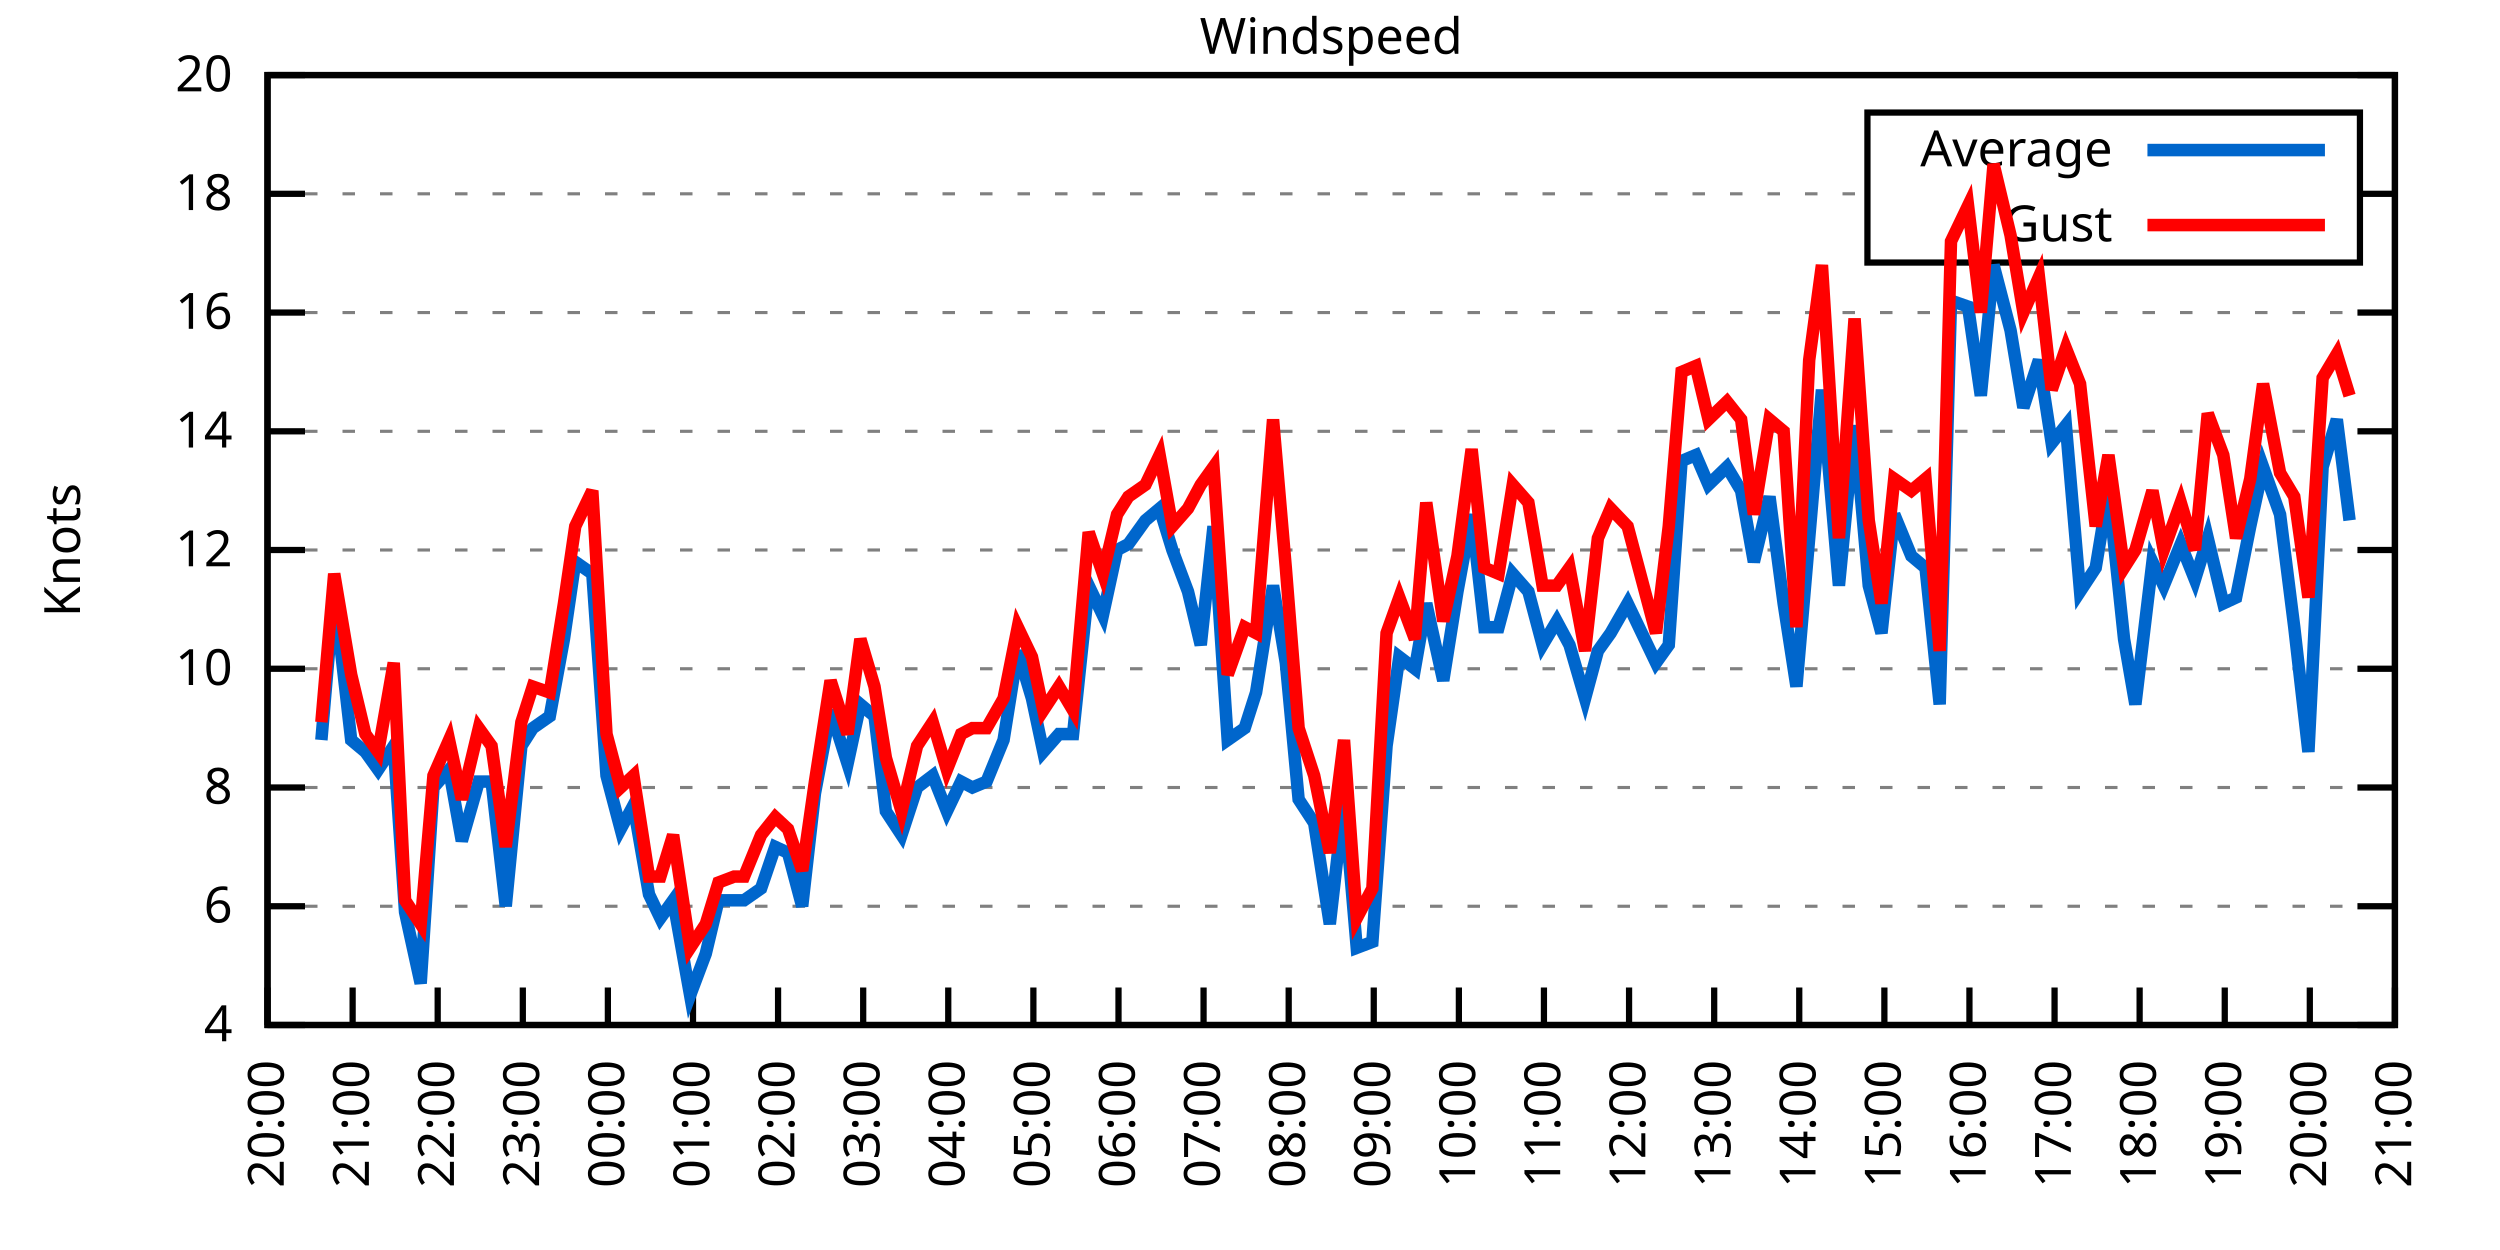
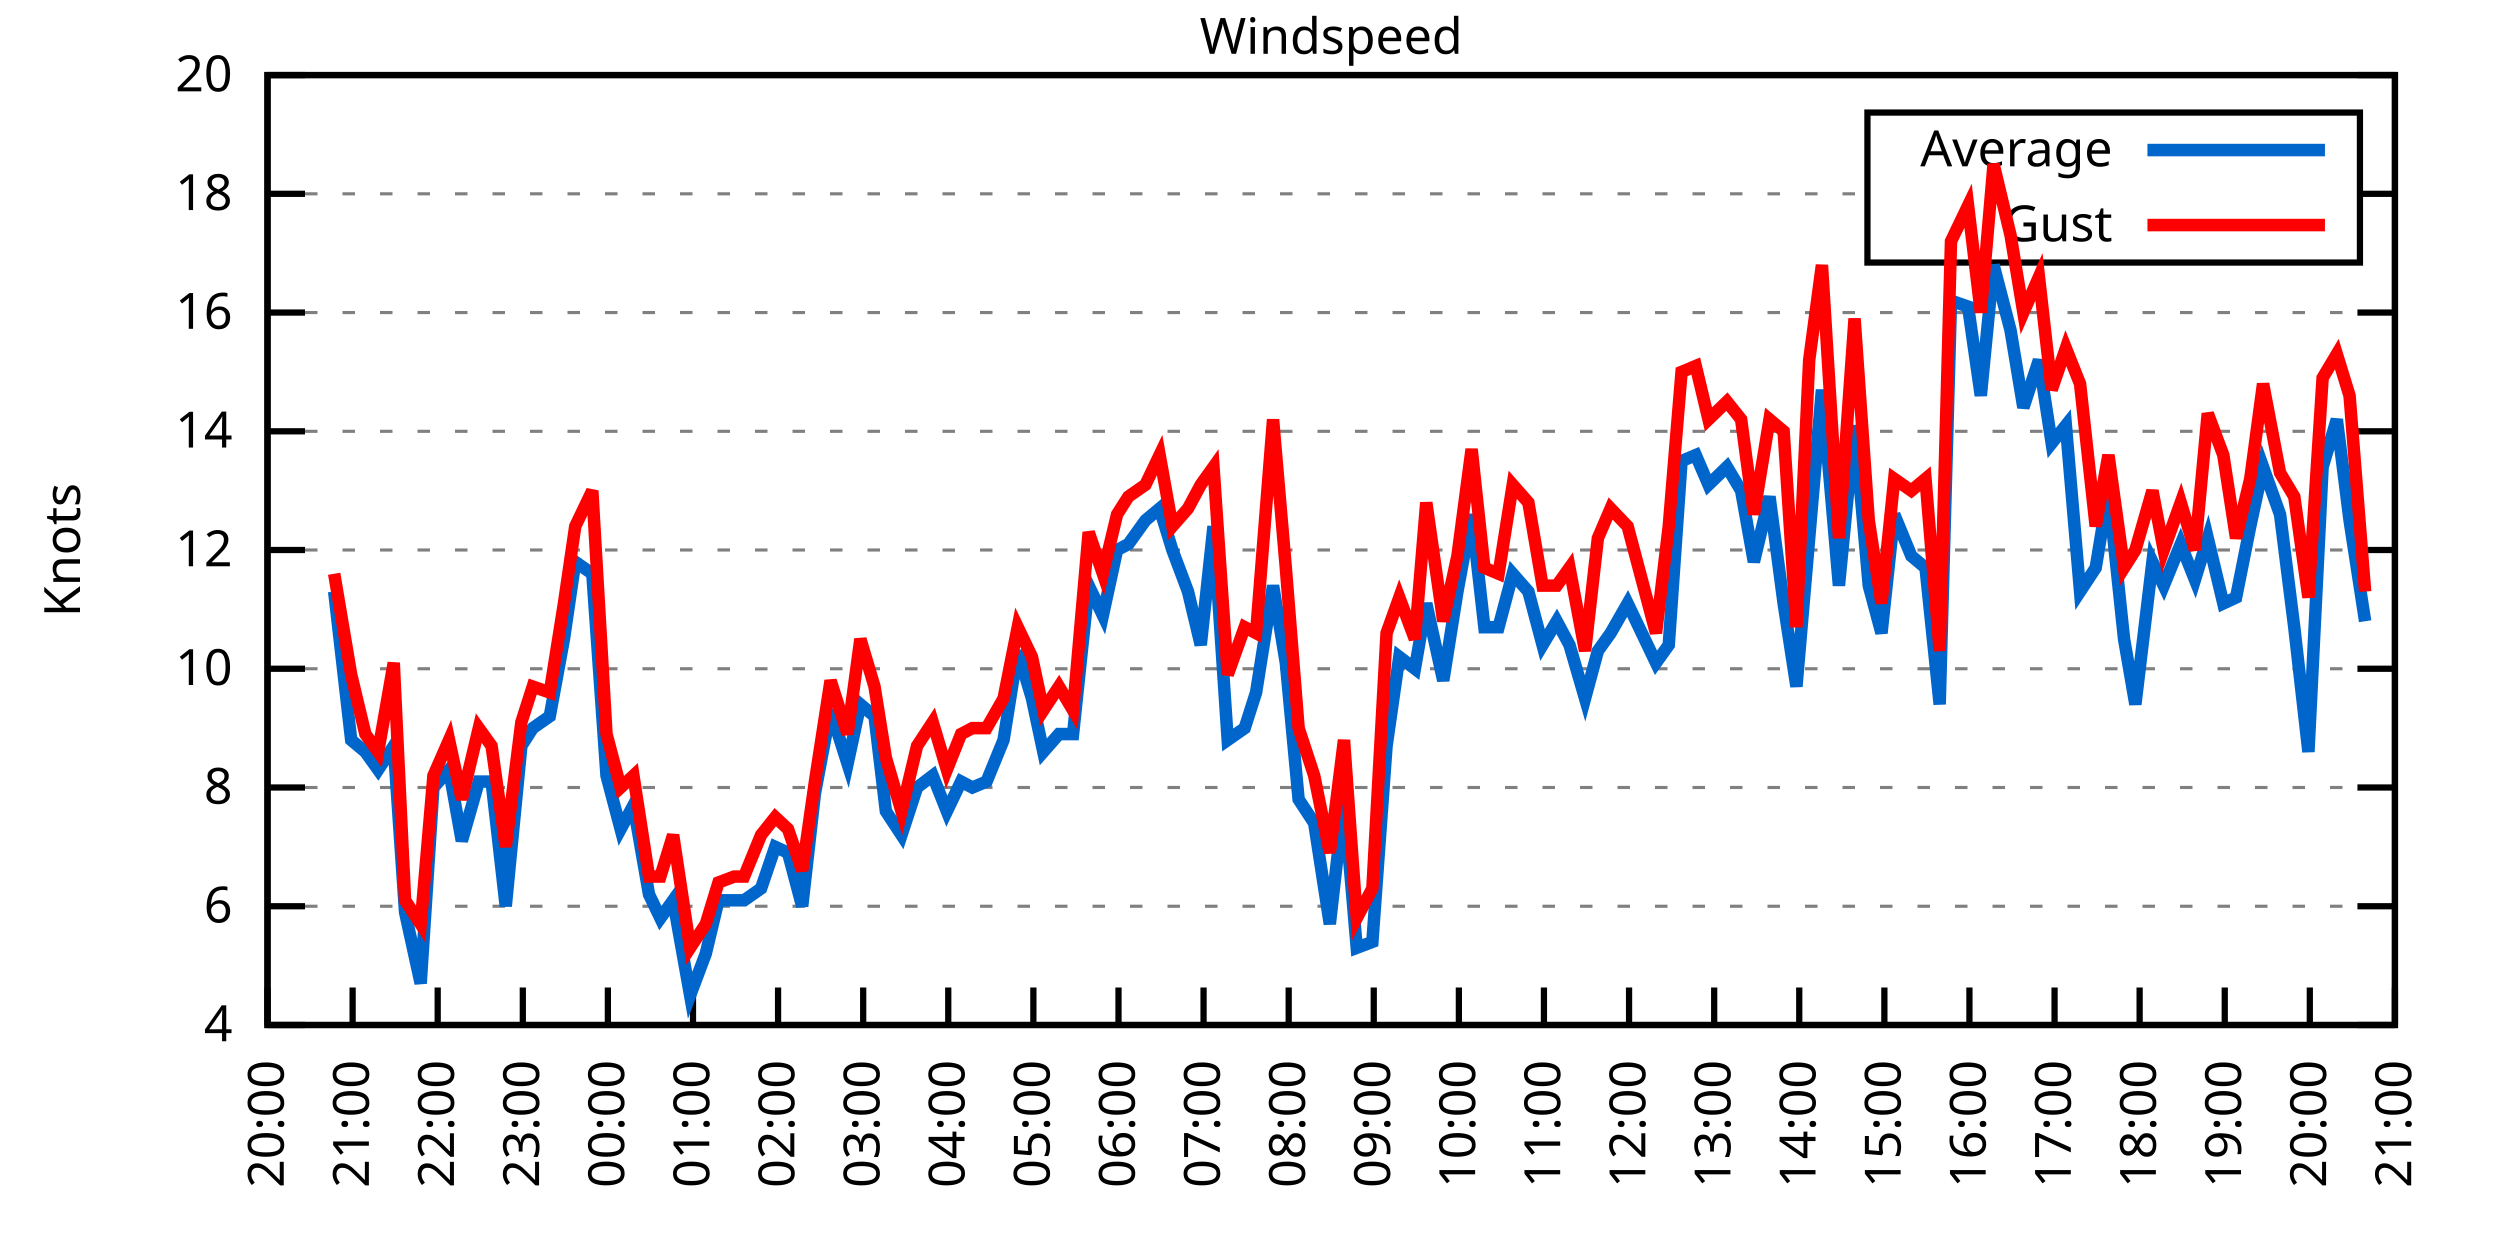
<svg xmlns="http://www.w3.org/2000/svg" xmlns:xlink="http://www.w3.org/1999/xlink" width="400" height="200" viewBox="0 0 400 200">
  <g id="gnuplot_canvas">
    <rect x="0" y="0" width="400" height="200" fill="none" />
    <defs>
      <circle id="gpDot" r="0.5" stroke-width="0.5" stroke="currentColor" />
      <path id="gpPt0" stroke-width="0.333" stroke="currentColor" d="M-1,0 h2 M0,-1 v2" />
      <path id="gpPt1" stroke-width="0.333" stroke="currentColor" d="M-1,-1 L1,1 M1,-1 L-1,1" />
      <path id="gpPt2" stroke-width="0.333" stroke="currentColor" d="M-1,0 L1,0 M0,-1 L0,1 M-1,-1 L1,1 M-1,1 L1,-1" />
      <rect id="gpPt3" stroke-width="0.333" stroke="currentColor" x="-1" y="-1" width="2" height="2" />
      <rect id="gpPt4" stroke-width="0.333" stroke="currentColor" fill="currentColor" x="-1" y="-1" width="2" height="2" />
      <circle id="gpPt5" stroke-width="0.333" stroke="currentColor" cx="0" cy="0" r="1" />
      <use xlink:href="#gpPt5" id="gpPt6" fill="currentColor" stroke="none" />
      <path id="gpPt7" stroke-width="0.333" stroke="currentColor" d="M0,-1.33 L-1.33,0.67 L1.33,0.67 z" />
      <use xlink:href="#gpPt7" id="gpPt8" fill="currentColor" stroke="none" />
      <use xlink:href="#gpPt7" id="gpPt9" stroke="currentColor" transform="rotate(180)" />
      <use xlink:href="#gpPt9" id="gpPt10" fill="currentColor" stroke="none" />
      <use xlink:href="#gpPt3" id="gpPt11" stroke="currentColor" transform="rotate(45)" />
      <use xlink:href="#gpPt11" id="gpPt12" fill="currentColor" stroke="none" />
      <path id="gpPt13" stroke-width="0.333" stroke="currentColor" d="M0,1.330 L1.265,0.411 L0.782,-1.067 L-0.782,-1.076 L-1.265,0.411 z" />
      <use xlink:href="#gpPt13" id="gpPt14" fill="currentColor" stroke="none" />
      <filter id="textbox" filterUnits="objectBoundingBox" x="0" y="0" height="1" width="1">
        <feFlood flood-color="white" flood-opacity="1" result="bgnd" />
        <feComposite in="SourceGraphic" in2="bgnd" operator="atop" />
      </filter>
      <filter id="greybox" filterUnits="objectBoundingBox" x="0" y="0" height="1" width="1">
        <feFlood flood-color="lightgrey" flood-opacity="1" result="grey" />
        <feComposite in="SourceGraphic" in2="grey" operator="atop" />
      </filter>
    </defs>
    <g fill="none" color="white" stroke="currentColor" stroke-width="1.00" stroke-linecap="butt" stroke-linejoin="miter">
</g>
    <g fill="none" color="black" stroke="currentColor" stroke-width="1.00" stroke-linecap="butt" stroke-linejoin="miter">
      <g stroke="none" shape-rendering="crispEdges">
        <polygon fill="rgb(255, 255, 255)" points="42.80,164.00 383.18,164.00 383.18,12.02 42.80,12.02 " />
      </g>
    </g>
    <g fill="none" color="black" stroke="currentColor" stroke-width="1.00" stroke-linecap="butt" stroke-linejoin="miter">
</g>
    <g fill="none" color="black" stroke="black" stroke-width="0.50" stroke-linecap="butt" stroke-linejoin="miter">
</g>
    <g fill="none" color="gray" stroke="currentColor" stroke-width="0.50" stroke-linecap="butt" stroke-linejoin="miter">
      <path stroke="gray" stroke-dasharray="2,4" class="gridline" d="M42.80,164.00 L383.19,164.00  " />
    </g>
    <g fill="none" color="gray" stroke="gray" stroke-width="1.00" stroke-linecap="butt" stroke-linejoin="miter">
</g>
    <g fill="none" color="black" stroke="currentColor" stroke-width="1.00" stroke-linecap="butt" stroke-linejoin="miter">
      <path stroke="black" d="M42.80,164.00 L48.80,164.00 M383.19,164.00 L377.19,164.00  " />
      <g transform="translate(37.20,166.60)" stroke="none" fill="black" font-family="Sans" font-size="8.00" text-anchor="end">
        <text>
          <tspan font-family="Sans"> 4</tspan>
        </text>
      </g>
    </g>
    <g fill="none" color="black" stroke="currentColor" stroke-width="1.00" stroke-linecap="butt" stroke-linejoin="miter">
</g>
    <g fill="none" color="black" stroke="black" stroke-width="0.50" stroke-linecap="butt" stroke-linejoin="miter">
</g>
    <g fill="none" color="gray" stroke="currentColor" stroke-width="0.50" stroke-linecap="butt" stroke-linejoin="miter">
      <path stroke="gray" stroke-dasharray="2,4" class="gridline" d="M42.80,145.00 L383.19,145.00  " />
    </g>
    <g fill="none" color="gray" stroke="gray" stroke-width="1.00" stroke-linecap="butt" stroke-linejoin="miter">
</g>
    <g fill="none" color="black" stroke="currentColor" stroke-width="1.00" stroke-linecap="butt" stroke-linejoin="miter">
      <path stroke="black" d="M42.80,145.00 L48.80,145.00 M383.19,145.00 L377.19,145.00  " />
      <g transform="translate(37.20,147.60)" stroke="none" fill="black" font-family="Sans" font-size="8.00" text-anchor="end">
        <text>
          <tspan font-family="Sans"> 6</tspan>
        </text>
      </g>
    </g>
    <g fill="none" color="black" stroke="currentColor" stroke-width="1.00" stroke-linecap="butt" stroke-linejoin="miter">
</g>
    <g fill="none" color="black" stroke="black" stroke-width="0.50" stroke-linecap="butt" stroke-linejoin="miter">
</g>
    <g fill="none" color="gray" stroke="currentColor" stroke-width="0.50" stroke-linecap="butt" stroke-linejoin="miter">
      <path stroke="gray" stroke-dasharray="2,4" class="gridline" d="M42.80,126.00 L383.19,126.00  " />
    </g>
    <g fill="none" color="gray" stroke="gray" stroke-width="1.00" stroke-linecap="butt" stroke-linejoin="miter">
</g>
    <g fill="none" color="black" stroke="currentColor" stroke-width="1.00" stroke-linecap="butt" stroke-linejoin="miter">
      <path stroke="black" d="M42.80,126.00 L48.80,126.00 M383.19,126.00 L377.19,126.00  " />
      <g transform="translate(37.20,128.60)" stroke="none" fill="black" font-family="Sans" font-size="8.00" text-anchor="end">
        <text>
          <tspan font-family="Sans"> 8</tspan>
        </text>
      </g>
    </g>
    <g fill="none" color="black" stroke="currentColor" stroke-width="1.00" stroke-linecap="butt" stroke-linejoin="miter">
</g>
    <g fill="none" color="black" stroke="black" stroke-width="0.50" stroke-linecap="butt" stroke-linejoin="miter">
</g>
    <g fill="none" color="gray" stroke="currentColor" stroke-width="0.50" stroke-linecap="butt" stroke-linejoin="miter">
      <path stroke="gray" stroke-dasharray="2,4" class="gridline" d="M42.80,107.00 L383.19,107.00  " />
    </g>
    <g fill="none" color="gray" stroke="gray" stroke-width="1.00" stroke-linecap="butt" stroke-linejoin="miter">
</g>
    <g fill="none" color="black" stroke="currentColor" stroke-width="1.00" stroke-linecap="butt" stroke-linejoin="miter">
      <path stroke="black" d="M42.80,107.00 L48.80,107.00 M383.19,107.00 L377.19,107.00  " />
      <g transform="translate(37.20,109.60)" stroke="none" fill="black" font-family="Sans" font-size="8.00" text-anchor="end">
        <text>
          <tspan font-family="Sans"> 10</tspan>
        </text>
      </g>
    </g>
    <g fill="none" color="black" stroke="currentColor" stroke-width="1.00" stroke-linecap="butt" stroke-linejoin="miter">
</g>
    <g fill="none" color="black" stroke="black" stroke-width="0.50" stroke-linecap="butt" stroke-linejoin="miter">
</g>
    <g fill="none" color="gray" stroke="currentColor" stroke-width="0.50" stroke-linecap="butt" stroke-linejoin="miter">
      <path stroke="gray" stroke-dasharray="2,4" class="gridline" d="M42.80,88.00 L383.19,88.00  " />
    </g>
    <g fill="none" color="gray" stroke="gray" stroke-width="1.00" stroke-linecap="butt" stroke-linejoin="miter">
</g>
    <g fill="none" color="black" stroke="currentColor" stroke-width="1.00" stroke-linecap="butt" stroke-linejoin="miter">
      <path stroke="black" d="M42.80,88.00 L48.80,88.00 M383.19,88.00 L377.19,88.00  " />
      <g transform="translate(37.20,90.60)" stroke="none" fill="black" font-family="Sans" font-size="8.00" text-anchor="end">
        <text>
          <tspan font-family="Sans"> 12</tspan>
        </text>
      </g>
    </g>
    <g fill="none" color="black" stroke="currentColor" stroke-width="1.00" stroke-linecap="butt" stroke-linejoin="miter">
</g>
    <g fill="none" color="black" stroke="black" stroke-width="0.50" stroke-linecap="butt" stroke-linejoin="miter">
</g>
    <g fill="none" color="gray" stroke="currentColor" stroke-width="0.50" stroke-linecap="butt" stroke-linejoin="miter">
      <path stroke="gray" stroke-dasharray="2,4" class="gridline" d="M42.80,69.01 L383.19,69.01  " />
    </g>
    <g fill="none" color="gray" stroke="gray" stroke-width="1.00" stroke-linecap="butt" stroke-linejoin="miter">
</g>
    <g fill="none" color="black" stroke="currentColor" stroke-width="1.00" stroke-linecap="butt" stroke-linejoin="miter">
      <path stroke="black" d="M42.80,69.01 L48.80,69.01 M383.19,69.01 L377.19,69.01  " />
      <g transform="translate(37.20,71.61)" stroke="none" fill="black" font-family="Sans" font-size="8.00" text-anchor="end">
        <text>
          <tspan font-family="Sans"> 14</tspan>
        </text>
      </g>
    </g>
    <g fill="none" color="black" stroke="currentColor" stroke-width="1.00" stroke-linecap="butt" stroke-linejoin="miter">
</g>
    <g fill="none" color="black" stroke="black" stroke-width="0.50" stroke-linecap="butt" stroke-linejoin="miter">
</g>
    <g fill="none" color="gray" stroke="currentColor" stroke-width="0.50" stroke-linecap="butt" stroke-linejoin="miter">
      <path stroke="gray" stroke-dasharray="2,4" class="gridline" d="M42.80,50.01 L383.19,50.01  " />
    </g>
    <g fill="none" color="gray" stroke="gray" stroke-width="1.00" stroke-linecap="butt" stroke-linejoin="miter">
</g>
    <g fill="none" color="black" stroke="currentColor" stroke-width="1.00" stroke-linecap="butt" stroke-linejoin="miter">
      <path stroke="black" d="M42.80,50.01 L48.80,50.01 M383.19,50.01 L377.19,50.01  " />
      <g transform="translate(37.20,52.61)" stroke="none" fill="black" font-family="Sans" font-size="8.00" text-anchor="end">
        <text>
          <tspan font-family="Sans"> 16</tspan>
        </text>
      </g>
    </g>
    <g fill="none" color="black" stroke="currentColor" stroke-width="1.00" stroke-linecap="butt" stroke-linejoin="miter">
</g>
    <g fill="none" color="black" stroke="black" stroke-width="0.50" stroke-linecap="butt" stroke-linejoin="miter">
</g>
    <g fill="none" color="gray" stroke="currentColor" stroke-width="0.50" stroke-linecap="butt" stroke-linejoin="miter">
      <path stroke="gray" stroke-dasharray="2,4" class="gridline" d="M42.80,31.01 L298.79,31.01 M377.59,31.01 L383.19,31.01  " />
    </g>
    <g fill="none" color="gray" stroke="gray" stroke-width="1.00" stroke-linecap="butt" stroke-linejoin="miter">
</g>
    <g fill="none" color="black" stroke="currentColor" stroke-width="1.00" stroke-linecap="butt" stroke-linejoin="miter">
      <path stroke="black" d="M42.80,31.01 L48.80,31.01 M383.19,31.01 L377.19,31.01  " />
      <g transform="translate(37.20,33.61)" stroke="none" fill="black" font-family="Sans" font-size="8.00" text-anchor="end">
        <text>
          <tspan font-family="Sans"> 18</tspan>
        </text>
      </g>
    </g>
    <g fill="none" color="black" stroke="currentColor" stroke-width="1.00" stroke-linecap="butt" stroke-linejoin="miter">
</g>
    <g fill="none" color="black" stroke="black" stroke-width="0.50" stroke-linecap="butt" stroke-linejoin="miter">
</g>
    <g fill="none" color="gray" stroke="currentColor" stroke-width="0.50" stroke-linecap="butt" stroke-linejoin="miter">
      <path stroke="gray" stroke-dasharray="2,4" class="gridline" d="M42.80,12.01 L383.19,12.01  " />
    </g>
    <g fill="none" color="gray" stroke="gray" stroke-width="1.00" stroke-linecap="butt" stroke-linejoin="miter">
</g>
    <g fill="none" color="black" stroke="currentColor" stroke-width="1.00" stroke-linecap="butt" stroke-linejoin="miter">
      <path stroke="black" d="M42.80,12.01 L48.80,12.01 M383.19,12.01 L377.19,12.01  " />
      <g transform="translate(37.20,14.61)" stroke="none" fill="black" font-family="Sans" font-size="8.00" text-anchor="end">
        <text>
          <tspan font-family="Sans"> 20</tspan>
        </text>
      </g>
    </g>
    <g fill="none" color="black" stroke="currentColor" stroke-width="1.00" stroke-linecap="butt" stroke-linejoin="miter">
      <path stroke="black" d="M42.80,164.00 L42.80,158.00  " />
      <g transform="translate(45.40,169.60) rotate(270.00)" stroke="none" fill="black" font-family="Sans" font-size="8.00" text-anchor="end">
        <text>
          <tspan font-family="Sans">20:00</tspan>
        </text>
      </g>
    </g>
    <g fill="none" color="black" stroke="currentColor" stroke-width="1.00" stroke-linecap="butt" stroke-linejoin="miter">
      <path stroke="black" d="M56.42,164.00 L56.42,158.00  " />
      <g transform="translate(59.02,169.60) rotate(270.00)" stroke="none" fill="black" font-family="Sans" font-size="8.00" text-anchor="end">
        <text>
          <tspan font-family="Sans">21:00</tspan>
        </text>
      </g>
    </g>
    <g fill="none" color="black" stroke="currentColor" stroke-width="1.00" stroke-linecap="butt" stroke-linejoin="miter">
      <path stroke="black" d="M70.03,164.00 L70.03,158.00  " />
      <g transform="translate(72.63,169.60) rotate(270.00)" stroke="none" fill="black" font-family="Sans" font-size="8.00" text-anchor="end">
        <text>
          <tspan font-family="Sans">22:00</tspan>
        </text>
      </g>
    </g>
    <g fill="none" color="black" stroke="currentColor" stroke-width="1.00" stroke-linecap="butt" stroke-linejoin="miter">
      <path stroke="black" d="M83.65,164.00 L83.65,158.00  " />
      <g transform="translate(86.25,169.60) rotate(270.00)" stroke="none" fill="black" font-family="Sans" font-size="8.00" text-anchor="end">
        <text>
          <tspan font-family="Sans">23:00</tspan>
        </text>
      </g>
    </g>
    <g fill="none" color="black" stroke="currentColor" stroke-width="1.00" stroke-linecap="butt" stroke-linejoin="miter">
      <path stroke="black" d="M97.26,164.00 L97.26,158.00  " />
      <g transform="translate(99.86,169.60) rotate(270.00)" stroke="none" fill="black" font-family="Sans" font-size="8.00" text-anchor="end">
        <text>
          <tspan font-family="Sans">00:00</tspan>
        </text>
      </g>
    </g>
    <g fill="none" color="black" stroke="currentColor" stroke-width="1.00" stroke-linecap="butt" stroke-linejoin="miter">
      <path stroke="black" d="M110.88,164.00 L110.88,158.00  " />
      <g transform="translate(113.48,169.60) rotate(270.00)" stroke="none" fill="black" font-family="Sans" font-size="8.00" text-anchor="end">
        <text>
          <tspan font-family="Sans">01:00</tspan>
        </text>
      </g>
    </g>
    <g fill="none" color="black" stroke="currentColor" stroke-width="1.00" stroke-linecap="butt" stroke-linejoin="miter">
      <path stroke="black" d="M124.49,164.00 L124.49,158.00  " />
      <g transform="translate(127.09,169.60) rotate(270.00)" stroke="none" fill="black" font-family="Sans" font-size="8.00" text-anchor="end">
        <text>
          <tspan font-family="Sans">02:00</tspan>
        </text>
      </g>
    </g>
    <g fill="none" color="black" stroke="currentColor" stroke-width="1.00" stroke-linecap="butt" stroke-linejoin="miter">
      <path stroke="black" d="M138.11,164.00 L138.11,158.00  " />
      <g transform="translate(140.71,169.60) rotate(270.00)" stroke="none" fill="black" font-family="Sans" font-size="8.00" text-anchor="end">
        <text>
          <tspan font-family="Sans">03:00</tspan>
        </text>
      </g>
    </g>
    <g fill="none" color="black" stroke="currentColor" stroke-width="1.00" stroke-linecap="butt" stroke-linejoin="miter">
      <path stroke="black" d="M151.72,164.00 L151.72,158.00  " />
      <g transform="translate(154.32,169.60) rotate(270.00)" stroke="none" fill="black" font-family="Sans" font-size="8.00" text-anchor="end">
        <text>
          <tspan font-family="Sans">04:00</tspan>
        </text>
      </g>
    </g>
    <g fill="none" color="black" stroke="currentColor" stroke-width="1.00" stroke-linecap="butt" stroke-linejoin="miter">
      <path stroke="black" d="M165.34,164.00 L165.34,158.00  " />
      <g transform="translate(167.94,169.60) rotate(270.00)" stroke="none" fill="black" font-family="Sans" font-size="8.00" text-anchor="end">
        <text>
          <tspan font-family="Sans">05:00</tspan>
        </text>
      </g>
    </g>
    <g fill="none" color="black" stroke="currentColor" stroke-width="1.00" stroke-linecap="butt" stroke-linejoin="miter">
      <path stroke="black" d="M178.96,164.00 L178.96,158.00  " />
      <g transform="translate(181.56,169.60) rotate(270.00)" stroke="none" fill="black" font-family="Sans" font-size="8.00" text-anchor="end">
        <text>
          <tspan font-family="Sans">06:00</tspan>
        </text>
      </g>
    </g>
    <g fill="none" color="black" stroke="currentColor" stroke-width="1.00" stroke-linecap="butt" stroke-linejoin="miter">
      <path stroke="black" d="M192.57,164.00 L192.57,158.00  " />
      <g transform="translate(195.17,169.60) rotate(270.00)" stroke="none" fill="black" font-family="Sans" font-size="8.00" text-anchor="end">
        <text>
          <tspan font-family="Sans">07:00</tspan>
        </text>
      </g>
    </g>
    <g fill="none" color="black" stroke="currentColor" stroke-width="1.00" stroke-linecap="butt" stroke-linejoin="miter">
      <path stroke="black" d="M206.19,164.00 L206.19,158.00  " />
      <g transform="translate(208.79,169.60) rotate(270.00)" stroke="none" fill="black" font-family="Sans" font-size="8.00" text-anchor="end">
        <text>
          <tspan font-family="Sans">08:00</tspan>
        </text>
      </g>
    </g>
    <g fill="none" color="black" stroke="currentColor" stroke-width="1.00" stroke-linecap="butt" stroke-linejoin="miter">
      <path stroke="black" d="M219.80,164.00 L219.80,158.00  " />
      <g transform="translate(222.40,169.60) rotate(270.00)" stroke="none" fill="black" font-family="Sans" font-size="8.00" text-anchor="end">
        <text>
          <tspan font-family="Sans">09:00</tspan>
        </text>
      </g>
    </g>
    <g fill="none" color="black" stroke="currentColor" stroke-width="1.00" stroke-linecap="butt" stroke-linejoin="miter">
      <path stroke="black" d="M233.42,164.00 L233.42,158.00  " />
      <g transform="translate(236.02,169.60) rotate(270.00)" stroke="none" fill="black" font-family="Sans" font-size="8.00" text-anchor="end">
        <text>
          <tspan font-family="Sans">10:00</tspan>
        </text>
      </g>
    </g>
    <g fill="none" color="black" stroke="currentColor" stroke-width="1.00" stroke-linecap="butt" stroke-linejoin="miter">
      <path stroke="black" d="M247.03,164.00 L247.03,158.00  " />
      <g transform="translate(249.63,169.60) rotate(270.00)" stroke="none" fill="black" font-family="Sans" font-size="8.00" text-anchor="end">
        <text>
          <tspan font-family="Sans">11:00</tspan>
        </text>
      </g>
    </g>
    <g fill="none" color="black" stroke="currentColor" stroke-width="1.00" stroke-linecap="butt" stroke-linejoin="miter">
      <path stroke="black" d="M260.65,164.00 L260.65,158.00  " />
      <g transform="translate(263.25,169.60) rotate(270.00)" stroke="none" fill="black" font-family="Sans" font-size="8.00" text-anchor="end">
        <text>
          <tspan font-family="Sans">12:00</tspan>
        </text>
      </g>
    </g>
    <g fill="none" color="black" stroke="currentColor" stroke-width="1.00" stroke-linecap="butt" stroke-linejoin="miter">
      <path stroke="black" d="M274.27,164.00 L274.27,158.00  " />
      <g transform="translate(276.87,169.60) rotate(270.00)" stroke="none" fill="black" font-family="Sans" font-size="8.00" text-anchor="end">
        <text>
          <tspan font-family="Sans">13:00</tspan>
        </text>
      </g>
    </g>
    <g fill="none" color="black" stroke="currentColor" stroke-width="1.00" stroke-linecap="butt" stroke-linejoin="miter">
      <path stroke="black" d="M287.88,164.00 L287.88,158.00  " />
      <g transform="translate(290.48,169.60) rotate(270.00)" stroke="none" fill="black" font-family="Sans" font-size="8.00" text-anchor="end">
        <text>
          <tspan font-family="Sans">14:00</tspan>
        </text>
      </g>
    </g>
    <g fill="none" color="black" stroke="currentColor" stroke-width="1.00" stroke-linecap="butt" stroke-linejoin="miter">
      <path stroke="black" d="M301.50,164.00 L301.50,158.00  " />
      <g transform="translate(304.10,169.60) rotate(270.00)" stroke="none" fill="black" font-family="Sans" font-size="8.00" text-anchor="end">
        <text>
          <tspan font-family="Sans">15:00</tspan>
        </text>
      </g>
    </g>
    <g fill="none" color="black" stroke="currentColor" stroke-width="1.00" stroke-linecap="butt" stroke-linejoin="miter">
      <path stroke="black" d="M315.11,164.00 L315.11,158.00  " />
      <g transform="translate(317.71,169.60) rotate(270.00)" stroke="none" fill="black" font-family="Sans" font-size="8.00" text-anchor="end">
        <text>
          <tspan font-family="Sans">16:00</tspan>
        </text>
      </g>
    </g>
    <g fill="none" color="black" stroke="currentColor" stroke-width="1.00" stroke-linecap="butt" stroke-linejoin="miter">
      <path stroke="black" d="M328.73,164.00 L328.73,158.00  " />
      <g transform="translate(331.33,169.60) rotate(270.00)" stroke="none" fill="black" font-family="Sans" font-size="8.00" text-anchor="end">
        <text>
          <tspan font-family="Sans">17:00</tspan>
        </text>
      </g>
    </g>
    <g fill="none" color="black" stroke="currentColor" stroke-width="1.00" stroke-linecap="butt" stroke-linejoin="miter">
      <path stroke="black" d="M342.34,164.00 L342.34,158.00  " />
      <g transform="translate(344.94,169.60) rotate(270.00)" stroke="none" fill="black" font-family="Sans" font-size="8.00" text-anchor="end">
        <text>
          <tspan font-family="Sans">18:00</tspan>
        </text>
      </g>
    </g>
    <g fill="none" color="black" stroke="currentColor" stroke-width="1.00" stroke-linecap="butt" stroke-linejoin="miter">
      <path stroke="black" d="M355.96,164.00 L355.96,158.00  " />
      <g transform="translate(358.56,169.60) rotate(270.00)" stroke="none" fill="black" font-family="Sans" font-size="8.00" text-anchor="end">
        <text>
          <tspan font-family="Sans">19:00</tspan>
        </text>
      </g>
    </g>
    <g fill="none" color="black" stroke="currentColor" stroke-width="1.00" stroke-linecap="butt" stroke-linejoin="miter">
      <path stroke="black" d="M369.57,164.00 L369.57,158.00  " />
      <g transform="translate(372.17,169.60) rotate(270.00)" stroke="none" fill="black" font-family="Sans" font-size="8.00" text-anchor="end">
        <text>
          <tspan font-family="Sans">20:00</tspan>
        </text>
      </g>
    </g>
    <g fill="none" color="black" stroke="currentColor" stroke-width="1.00" stroke-linecap="butt" stroke-linejoin="miter">
      <path stroke="black" d="M383.19,164.00 L383.19,158.00  " />
      <g transform="translate(385.79,169.60) rotate(270.00)" stroke="none" fill="black" font-family="Sans" font-size="8.00" text-anchor="end">
        <text>
          <tspan font-family="Sans">21:00</tspan>
        </text>
      </g>
    </g>
    <g fill="none" color="black" stroke="currentColor" stroke-width="1.00" stroke-linecap="butt" stroke-linejoin="miter">
</g>
    <g fill="none" color="black" stroke="currentColor" stroke-width="1.00" stroke-linecap="butt" stroke-linejoin="miter">
      <path stroke="black" d="M42.80,12.01 L42.80,164.00 L383.19,164.00 L383.19,12.01 L42.80,12.01 Z  " />
    </g>
    <g fill="none" color="black" stroke="currentColor" stroke-width="1.00" stroke-linecap="butt" stroke-linejoin="miter">
</g>
    <g fill="none" color="black" stroke="currentColor" stroke-width="1.00" stroke-linecap="butt" stroke-linejoin="miter">
      <path stroke="black" d="M298.79,42.01 L298.79,18.01 L377.59,18.01 L377.59,42.01 L298.79,42.01 Z  " />
    </g>
    <g id="Windspeed_plot_1">
      <g fill="none" color="white" stroke="black" stroke-width="2.00" stroke-linecap="butt" stroke-linejoin="miter">
</g>
      <g fill="none" color="black" stroke="currentColor" stroke-width="2.00" stroke-linecap="butt" stroke-linejoin="miter">
        <g transform="translate(337.99,26.61)" stroke="none" fill="black" font-family="Sans" font-size="8.00" text-anchor="end">
          <text>
            <tspan font-family="Sans">Average</tspan>
          </text>
        </g>
      </g>
      <g fill="none" color="black" stroke="currentColor" stroke-width="2.00" stroke-linecap="butt" stroke-linejoin="miter">
-         <path stroke="rgb(  0, 102, 204)" d="M343.59,24.01 L371.99,24.01 M51.42,118.40 L53.47,94.65 L56.19,118.40 L58.46,120.30 L60.50,123.15 L63.00,119.35   L64.81,145.95 L67.31,157.35 L69.35,126.00 L71.85,123.15 L73.89,134.55 L76.61,125.05 L78.65,125.05 L80.92,145.00   L83.42,119.35 L85.24,116.50 L87.96,114.60 L90.23,102.25 L92.04,89.90 L94.77,91.80 L97.04,124.10 L99.30,132.65   L101.35,128.85 L103.84,143.10 L105.66,146.90 L107.70,144.05 L110.42,159.25 L112.92,152.60 L114.96,144.05 L117.46,144.05   L119.05,144.05 L121.77,142.15 L124.04,135.50 L126.08,136.45 L128.35,145.00 L130.39,126.95 L132.89,113.65 L135.61,122.20   L137.66,112.70 L139.92,114.60 L141.74,129.80 L144.24,133.60 L146.73,126.00 L149.23,124.10 L151.50,129.80 L153.77,125.05   L155.58,126.00 L157.85,125.05 L160.57,118.40 L162.84,104.15 L165.11,111.75 L166.93,120.30 L169.43,117.45 L171.69,117.45   L174.19,93.70 L176.46,98.45 L178.73,88.00 L180.54,87.06 L183.27,83.26 L185.54,81.36 L187.58,88.00 L190.08,94.65   L192.12,103.20 L194.16,84.21 L196.43,118.40 L199.15,116.50 L200.97,110.80 L203.69,93.70 L205.73,106.05 L207.78,127.90   L210.27,131.70 L212.77,147.85 L215.04,127.90 L217.08,151.65 L219.58,150.70 L221.85,119.35 L223.89,105.10 L226.38,107.00   L228.20,96.55 L230.92,108.90 L233.19,94.65 L235.46,82.31 L237.50,100.35 L239.77,100.35 L242.04,91.80 L244.54,94.65   L246.81,103.20 L249.08,99.40 L251.12,103.20 L253.61,111.75 L255.66,104.15 L257.70,101.30 L260.42,96.55 L264.96,106.05   L267.00,103.20 L269.05,73.76 L271.32,72.81 L273.36,77.56 L276.31,74.71 L278.58,78.51 L280.62,89.90 L283.12,79.46   L285.38,96.55 L287.43,109.85 L289.47,86.11 L291.51,62.36 L294.23,93.70 L296.73,68.06 L299.00,93.70 L301.04,101.30   L303.08,82.31 L305.81,88.95 L308.08,90.85 L310.35,112.70 L312.16,48.11 L314.89,49.06 L316.93,63.31 L318.97,42.41   L321.69,52.86 L323.74,65.21 L326.23,57.61 L328.27,70.91 L330.54,68.06 L332.81,94.65 L335.31,90.85 L337.35,78.51   L339.85,102.25 L341.66,112.70 L344.39,89.90 L346.20,93.70 L348.92,87.06 L351.19,92.75 L353.24,86.11 L355.73,96.55   L357.77,95.60 L360.04,84.21 L362.09,74.71 L364.81,82.31 L367.08,100.35 L369.35,120.30 L371.62,74.71 L373.89,67.11   L375.93,83.26  " />
+         <path stroke="rgb(  0, 102, 204)" d="M343.59,24.01 L371.99,24.01 M53.47,94.65 L56.19,118.40 L58.46,120.30 L60.50,123.15 L63.00,119.35 L64.81,145.95   L67.31,157.35 L69.35,126.00 L71.85,123.15 L73.89,134.55 L76.61,125.05 L78.65,125.05 L80.92,145.00 L83.42,119.35   L85.24,116.50 L87.96,114.60 L90.23,102.25 L92.04,89.90 L94.77,91.80 L97.04,124.10 L99.30,132.65 L101.35,128.85   L103.84,143.10 L105.66,146.90 L107.70,144.05 L110.42,159.25 L112.92,152.60 L114.96,144.05 L117.46,144.05 L119.05,144.05   L121.77,142.15 L124.04,135.50 L126.08,136.45 L128.35,145.00 L130.39,126.95 L132.89,113.65 L135.61,122.20 L137.66,112.70   L139.92,114.60 L141.74,129.80 L144.24,133.60 L146.73,126.00 L149.23,124.10 L151.50,129.80 L153.77,125.05 L155.58,126.00   L157.85,125.05 L160.57,118.40 L162.84,104.15 L165.11,111.75 L166.93,120.30 L169.43,117.45 L171.69,117.45 L174.19,93.70   L176.46,98.45 L178.73,88.00 L180.54,87.06 L183.27,83.26 L185.54,81.36 L187.58,88.00 L190.08,94.65 L192.12,103.20   L194.16,84.21 L196.43,118.40 L199.15,116.50 L200.97,110.80 L203.69,93.70 L205.73,106.05 L207.78,127.90 L210.27,131.70   L212.77,147.85 L215.04,127.90 L217.08,151.65 L219.58,150.70 L221.85,119.35 L223.89,105.10 L226.38,107.00 L228.20,96.55   L230.92,108.90 L233.19,94.65 L235.46,82.31 L237.50,100.35 L239.77,100.35 L242.04,91.80 L244.54,94.65 L246.81,103.20   L249.08,99.40 L251.12,103.20 L253.61,111.75 L255.66,104.15 L257.70,101.30 L260.42,96.55 L264.96,106.05 L267.00,103.20   L269.05,73.76 L271.32,72.81 L273.36,77.56 L276.31,74.71 L278.58,78.51 L280.62,89.90 L283.12,79.46 L285.38,96.55   L287.43,109.85 L289.47,86.11 L291.51,62.36 L294.23,93.70 L296.73,68.06 L299.00,93.70 L301.04,101.30 L303.08,82.31   L305.81,88.95 L308.08,90.85 L310.35,112.70 L312.16,48.11 L314.89,49.06 L316.93,63.31 L318.97,42.41 L321.69,52.86   L323.74,65.21 L326.23,57.61 L328.27,70.91 L330.54,68.06 L332.81,94.65 L335.31,90.85 L337.35,78.51 L339.85,102.25   L341.66,112.70 L344.39,89.90 L346.20,93.70 L348.92,87.06 L351.19,92.75 L353.24,86.11 L355.73,96.55 L357.77,95.60   L360.04,84.21 L362.09,74.71 L364.81,82.31 L367.08,100.35 L369.35,120.30 L371.62,74.71 L373.89,67.11 L375.93,83.26   L378.42,99.40  " />
      </g>
    </g>
    <g id="Windspeed_plot_2">
      <g fill="none" color="black" stroke="currentColor" stroke-width="2.00" stroke-linecap="butt" stroke-linejoin="miter">
        <g transform="translate(337.99,38.61)" stroke="none" fill="black" font-family="Sans" font-size="8.00" text-anchor="end">
          <text>
            <tspan font-family="Sans">Gust</tspan>
          </text>
        </g>
      </g>
      <g fill="none" color="black" stroke="currentColor" stroke-width="2.00" stroke-linecap="butt" stroke-linejoin="miter">
-         <path stroke="rgb(255,   0,   0)" d="M343.59,36.01 L371.99,36.01 M51.42,115.55 L53.47,91.80 L56.19,107.95 L58.46,117.45 L60.50,120.30 L63.00,106.05   L64.81,144.05 L67.31,147.85 L69.35,124.10 L71.85,118.40 L73.89,127.90 L76.61,116.50 L78.65,119.35 L80.92,135.50   L83.42,115.55 L85.24,109.85 L87.96,110.80 L90.23,96.55 L92.04,84.21 L94.77,78.51 L97.04,117.45 L99.30,126.00   L101.35,124.10 L103.84,140.25 L105.66,140.25 L107.70,133.60 L110.42,151.65 L112.92,147.85 L114.96,141.20 L117.46,140.25   L119.05,140.25 L121.77,133.60 L124.04,130.75 L126.08,132.65 L128.35,139.30 L130.39,125.05 L132.89,108.90 L135.61,117.45   L137.66,102.25 L139.92,109.85 L141.74,121.25 L144.24,129.80 L146.73,119.35 L149.23,115.55 L151.50,123.15 L153.77,117.45   L155.58,116.50 L157.85,116.50 L160.57,111.75 L162.84,100.35 L165.11,105.10 L166.93,113.65 L169.43,109.85 L171.69,113.65   L174.19,85.16 L176.46,91.80 L178.73,82.31 L180.54,79.46 L183.27,77.56 L185.54,72.81 L187.58,84.21 L190.08,81.36   L192.12,77.56 L194.16,74.71 L196.43,107.95 L199.15,100.35 L200.97,101.30 L203.69,67.11 L205.73,90.85 L207.78,116.50   L210.27,124.10 L212.77,136.45 L215.04,118.40 L217.08,146.90 L219.58,142.15 L221.85,101.30 L223.89,95.60 L226.38,102.25   L228.20,80.41 L230.92,99.40 L233.19,88.95 L235.46,71.86 L237.50,90.85 L239.77,91.80 L242.04,77.56 L244.54,80.41   L246.81,93.70 L249.08,93.70 L251.12,90.85 L253.61,104.15 L255.66,86.11 L257.70,81.36 L260.42,84.21 L264.96,101.30   L267.00,84.21 L269.05,59.51 L271.32,58.56 L273.36,67.11 L276.31,64.26 L278.58,67.11 L280.62,82.31 L283.12,67.11   L285.38,69.01 L287.43,100.35 L289.47,57.61 L291.51,42.41 L294.23,86.11 L296.73,50.96 L299.00,83.26 L301.04,96.55   L303.08,76.61 L305.81,78.51 L308.08,76.61 L310.35,104.15 L312.16,38.61 L314.89,32.91 L316.93,50.01 L318.97,26.26   L321.69,37.66 L323.74,50.01 L326.23,44.31 L328.27,62.36 L330.54,55.71 L332.81,61.41 L335.31,84.21 L337.35,72.81   L339.85,90.85 L341.66,88.00 L344.39,78.51 L346.20,88.00 L348.92,80.41 L351.19,88.00 L353.24,66.16 L355.73,72.81   L357.77,86.11 L360.04,76.61 L362.09,61.41 L364.81,75.66 L367.08,79.46 L369.35,95.60 L371.62,60.46 L373.89,56.66   L375.93,63.31  " />
+         <path stroke="rgb(255,   0,   0)" d="M343.59,36.01 L371.99,36.01 M53.47,91.80 L56.19,107.95 L58.46,117.45 L60.50,120.30 L63.00,106.05 L64.81,144.05   L67.31,147.85 L69.35,124.10 L71.85,118.40 L73.89,127.90 L76.61,116.50 L78.65,119.35 L80.92,135.50 L83.42,115.55   L85.24,109.85 L87.96,110.80 L90.23,96.55 L92.04,84.21 L94.77,78.51 L97.04,117.45 L99.30,126.00 L101.35,124.10   L103.84,140.25 L105.66,140.25 L107.70,133.60 L110.42,151.65 L112.92,147.85 L114.96,141.20 L117.46,140.25 L119.05,140.25   L121.77,133.60 L124.04,130.75 L126.08,132.65 L128.35,139.30 L130.39,125.05 L132.89,108.90 L135.61,117.45 L137.66,102.25   L139.92,109.85 L141.74,121.25 L144.24,129.80 L146.73,119.35 L149.23,115.55 L151.50,123.15 L153.77,117.45 L155.58,116.50   L157.85,116.50 L160.57,111.75 L162.84,100.35 L165.11,105.10 L166.93,113.65 L169.43,109.85 L171.69,113.65 L174.19,85.16   L176.46,91.80 L178.73,82.31 L180.54,79.46 L183.27,77.56 L185.54,72.81 L187.58,84.21 L190.08,81.36 L192.12,77.56   L194.16,74.71 L196.43,107.95 L199.15,100.35 L200.97,101.30 L203.69,67.11 L205.73,90.85 L207.78,116.50 L210.27,124.10   L212.77,136.45 L215.04,118.40 L217.08,146.90 L219.58,142.15 L221.85,101.30 L223.89,95.60 L226.38,102.25 L228.20,80.41   L230.92,99.40 L233.19,88.95 L235.46,71.86 L237.50,90.85 L239.77,91.80 L242.04,77.56 L244.54,80.41 L246.81,93.70   L249.08,93.70 L251.12,90.85 L253.61,104.15 L255.66,86.11 L257.70,81.36 L260.42,84.21 L264.96,101.30 L267.00,84.21   L269.05,59.51 L271.32,58.56 L273.36,67.11 L276.31,64.26 L278.58,67.11 L280.62,82.31 L283.12,67.11 L285.38,69.01   L287.43,100.35 L289.47,57.61 L291.51,42.41 L294.23,86.11 L296.73,50.96 L299.00,83.26 L301.04,96.55 L303.08,76.61   L305.81,78.51 L308.08,76.61 L310.35,104.15 L312.16,38.61 L314.89,32.91 L316.93,50.01 L318.97,26.26 L321.69,37.66   L323.74,50.01 L326.23,44.31 L328.27,62.36 L330.54,55.71 L332.81,61.41 L335.31,84.21 L337.35,72.81 L339.85,90.85   L341.66,88.00 L344.39,78.51 L346.20,88.00 L348.92,80.41 L351.19,88.00 L353.24,66.16 L355.73,72.81 L357.77,86.11   L360.04,76.61 L362.09,61.41 L364.81,75.66 L367.08,79.46 L369.35,95.60 L371.62,60.46 L373.89,56.66 L375.93,63.31   L378.42,94.65  " />
      </g>
    </g>
    <g fill="none" color="black" stroke="currentColor" stroke-width="2.00" stroke-linecap="butt" stroke-linejoin="miter">
</g>
    <g fill="none" color="black" stroke="black" stroke-width="1.00" stroke-linecap="butt" stroke-linejoin="miter">
</g>
    <g fill="none" color="black" stroke="currentColor" stroke-width="1.00" stroke-linecap="butt" stroke-linejoin="miter">
      <path stroke="black" d="M42.80,12.01 L42.80,164.00 L383.19,164.00 L383.19,12.01 L42.80,12.01 Z  " />
      <g transform="translate(12.80,88.01) rotate(270.00)" stroke="none" fill="black" font-family="Sans" font-size="8.00" text-anchor="middle">
        <text>
          <tspan font-family="Sans">Knots</tspan>
        </text>
      </g>
    </g>
    <g fill="none" color="black" stroke="currentColor" stroke-width="1.00" stroke-linecap="butt" stroke-linejoin="miter">
</g>
    <g fill="none" color="black" stroke="currentColor" stroke-width="1.00" stroke-linecap="butt" stroke-linejoin="miter">
      <g transform="translate(212.99,8.61)" stroke="none" fill="black" font-family="Sans" font-size="8.00" text-anchor="middle">
        <text>
          <tspan font-family="Sans">Windspeed</tspan>
        </text>
      </g>
    </g>
    <g fill="none" color="black" stroke="currentColor" stroke-width="1.00" stroke-linecap="butt" stroke-linejoin="miter">
</g>
  </g>
</svg>
